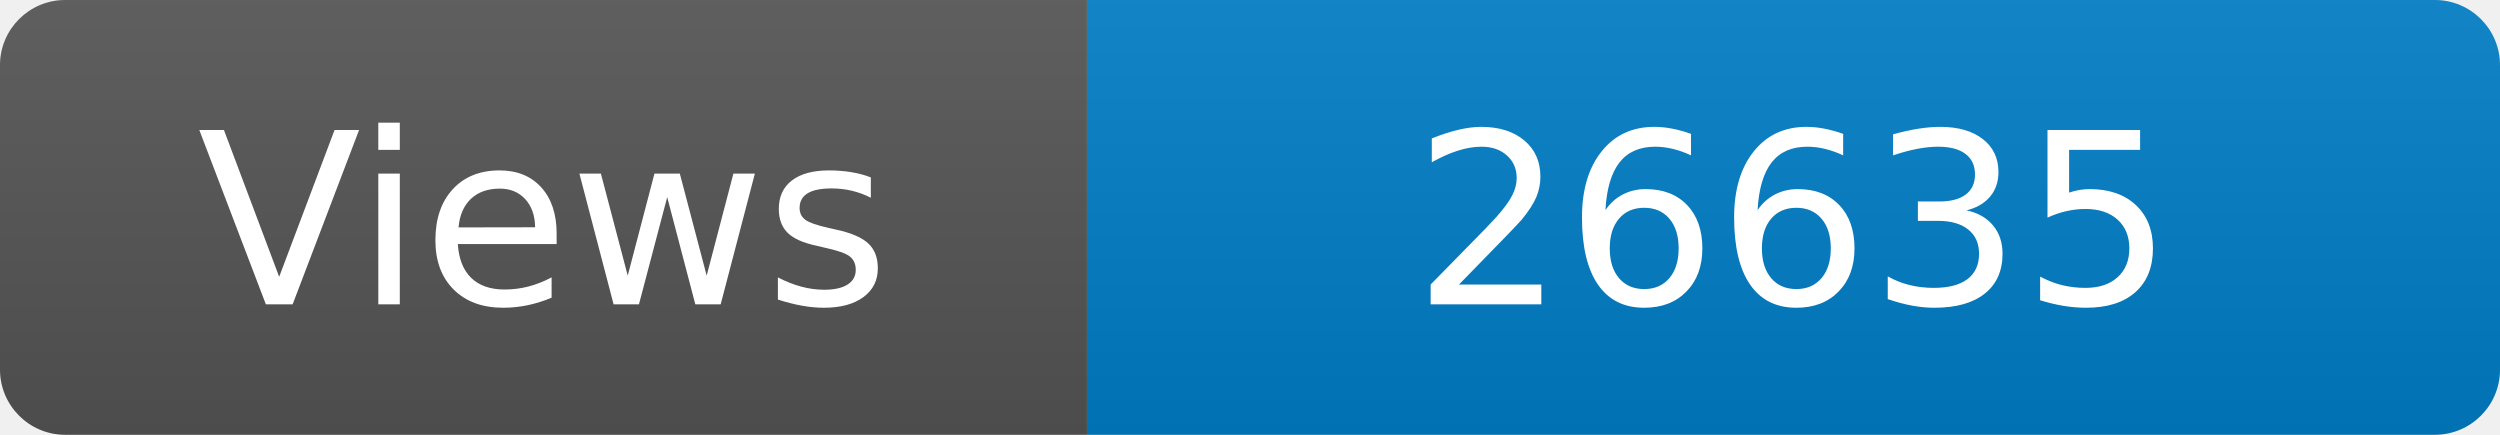
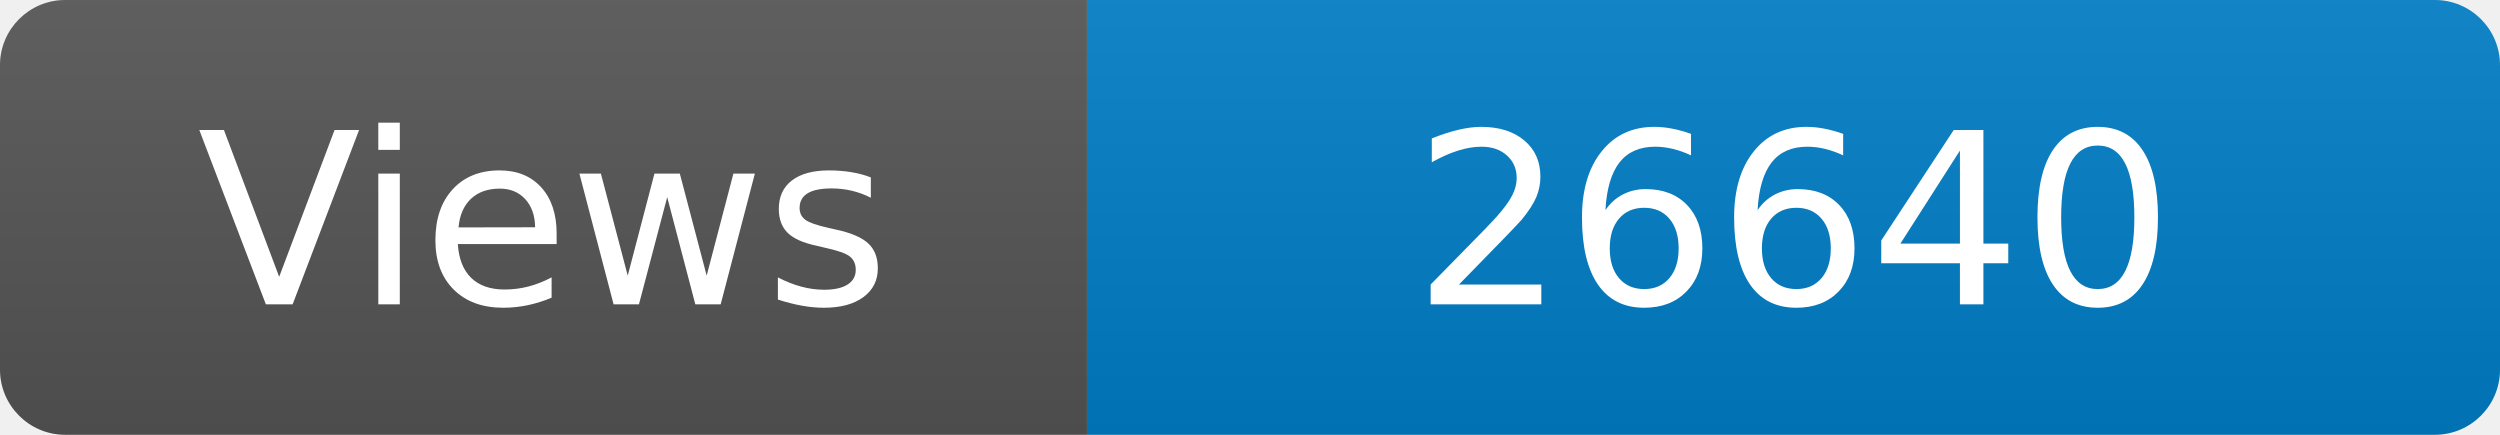
<svg xmlns="http://www.w3.org/2000/svg" width="115" height="20" role="img" aria-label="Maintained?: yes">
  <linearGradient id="s" x2="0" y2="100%">
    <stop offset="0" stop-color="#bbb" stop-opacity=".1" />
    <stop offset="1" stop-opacity=".1" />
  </linearGradient>
  <clipPath id="r">
    <rect width="115" height="20" rx="3" fill="#fff" />
  </clipPath>
  <g clip-path="url(#r)">
    <rect width="50" height="20" fill="#555" />
    <rect x="50" width="160" height="20" fill="#007ec6" />
    <rect width="115" height="20" fill="url(#s)" />
  </g>
  <g fill="#fff" text-anchor="middle" font-family="Verdana,Geneva,DejaVu Sans,sans-serif" font-size="110">
    <text x="250" y="140" transform="scale(.1)" fill="#fff">Views</text>
-     <text x="825" y="140" transform="scale(.1)" fill="#fff">26635</text>
+     <text x="825" y="140" transform="scale(.1)" fill="#fff">26640</text>
  </g>
</svg>
